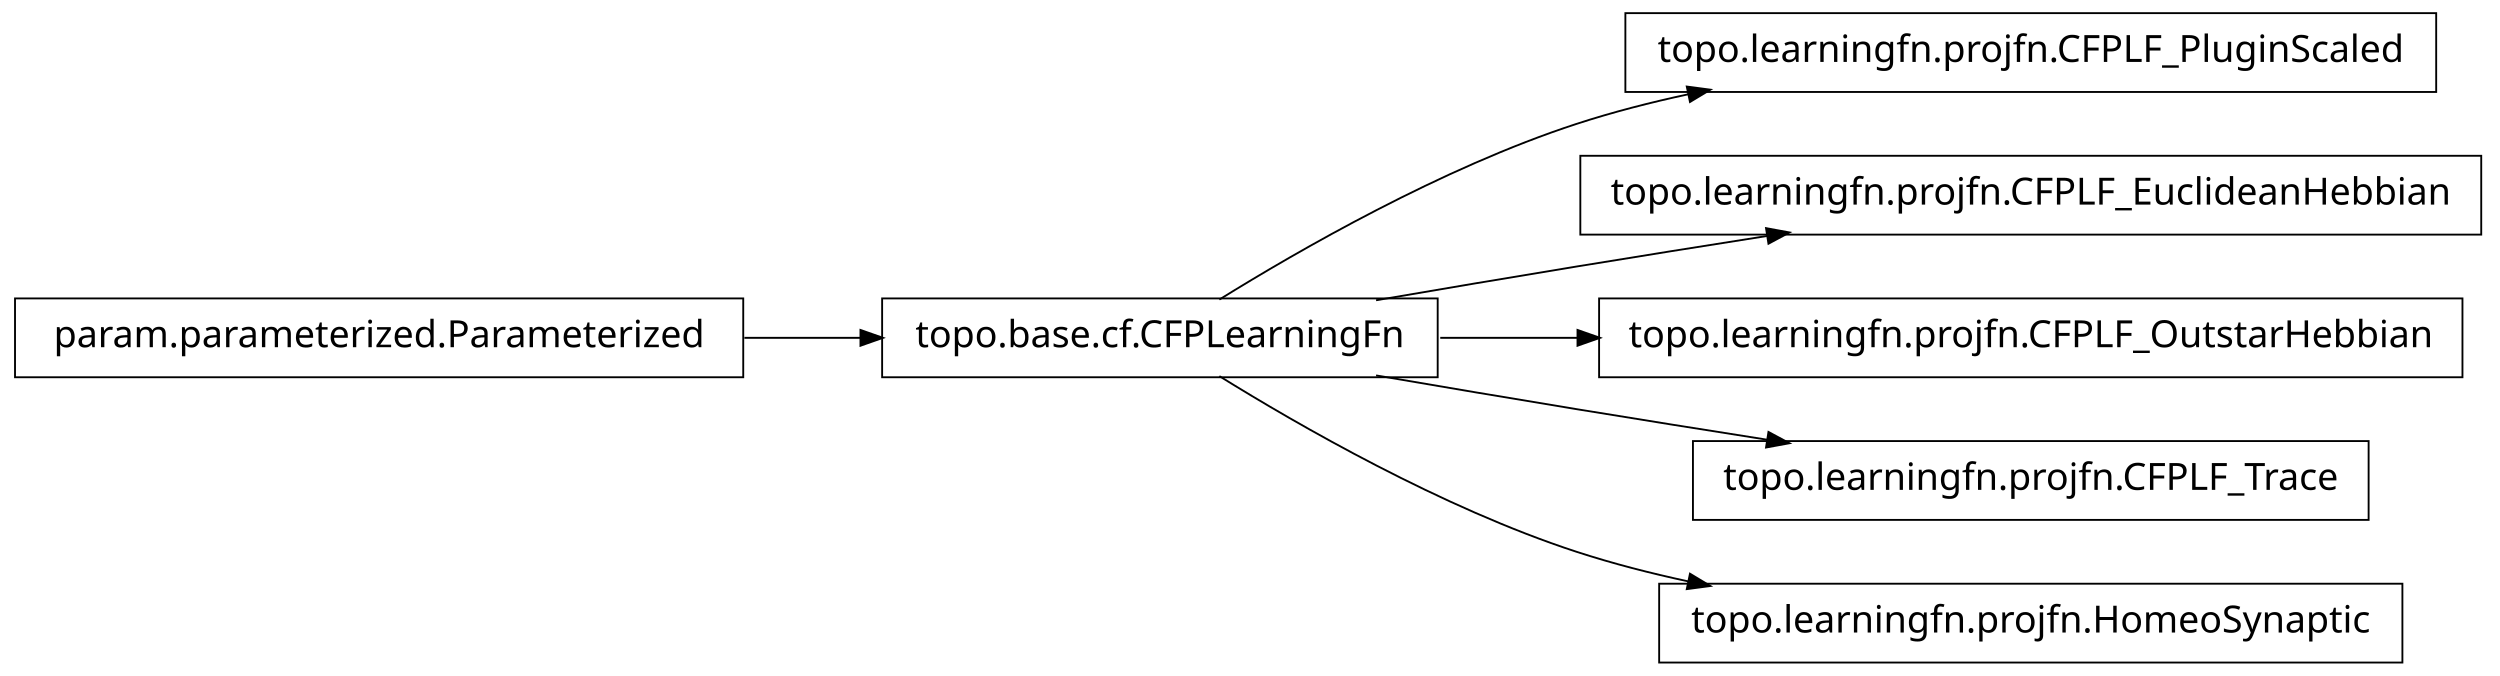
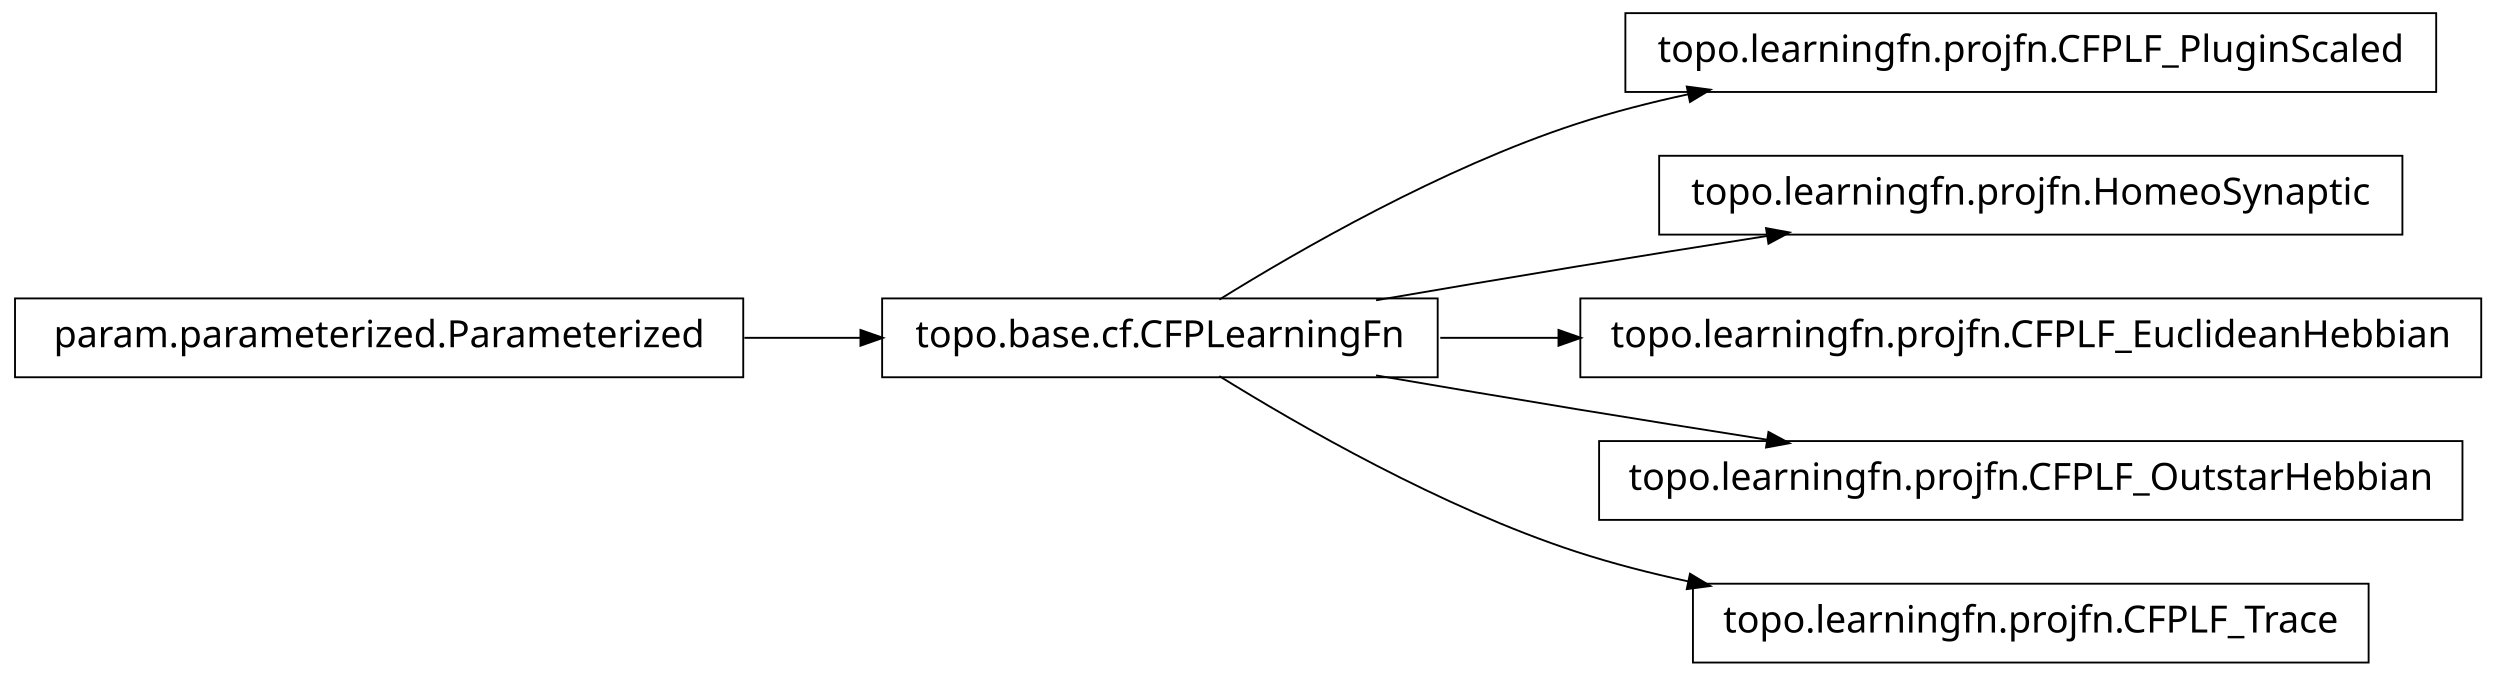
<svg xmlns="http://www.w3.org/2000/svg" width="666pt" height="180pt" viewBox="0.00 0.00 666.00 180.00">
  <g id="graph1" class="graph" transform="scale(1 1) rotate(0) translate(4 176)">
    <polygon fill="white" stroke="white" points="-4,5 -4,-176 663,-176 663,5 -4,5" />
    <g id="node1" class="node">
      <polygon fill="none" stroke="black" stroke-width="0.5" points="645,-172.5 429,-172.5 429,-151.5 645,-151.5 645,-172.5" />
      <text text-anchor="middle" x="537" y="-159.5" font-family="Vera" font-size="10.00">topo.learningfn.projfn.CFPLF_PluginScaled</text>
    </g>
    <g id="node2" class="node">
      <polygon fill="none" stroke="black" stroke-width="0.5" points="379,-96.5 231,-96.5 231,-75.5 379,-75.5 379,-96.5" />
      <text text-anchor="middle" x="305" y="-83.5" font-family="Vera" font-size="10.00">topo.base.cf.CFPLearningFn</text>
    </g>
    <g id="edge2" class="edge">
      <path fill="none" stroke="black" stroke-width="0.5" d="M320.839,-96.203C341.762,-109.184 380.162,-131.319 416,-143 425.556,-146.115 435.708,-148.727 445.91,-150.916" />
      <polygon fill="black" stroke="black" points="445.669,-152.653 450.92,-151.957 446.381,-149.226 445.669,-152.653" />
    </g>
-     <g id="node4" class="node">
-       <polygon fill="none" stroke="black" stroke-width="0.5" points="657,-134.5 417,-134.5 417,-113.5 657,-113.5 657,-134.5" />
-       <text text-anchor="middle" x="537" y="-121.5" font-family="Vera" font-size="10.00">topo.learningfn.projfn.CFPLF_EuclideanHebbian</text>
+     <g id="node5" class="node">
+       <polygon fill="none" stroke="black" stroke-width="0.5" points="636,-134.5 438,-134.5 438,-113.5 636,-113.5 636,-134.5" />
+       <text text-anchor="middle" x="537" y="-121.5" font-family="Vera" font-size="10.00">topo.learningfn.projfn.HomeoSynaptic</text>
    </g>
    <g id="edge4" class="edge">
      <path fill="none" stroke="black" stroke-width="0.5" d="M362.586,-96.012C379.762,-98.957 398.636,-102.151 416,-105 432.449,-107.699 450.17,-110.527 466.842,-113.151" />
      <polygon fill="black" stroke="black" points="466.768,-114.911 471.98,-113.959 467.312,-111.454 466.768,-114.911" />
    </g>
-     <g id="node6" class="node">
-       <polygon fill="none" stroke="black" stroke-width="0.5" points="652,-96.5 422,-96.5 422,-75.5 652,-75.5 652,-96.5" />
-       <text text-anchor="middle" x="537" y="-83.5" font-family="Vera" font-size="10.00">topo.learningfn.projfn.CFPLF_OutstarHebbian</text>
+     <g id="node7" class="node">
+       <polygon fill="none" stroke="black" stroke-width="0.5" points="657,-96.5 417,-96.5 417,-75.5 657,-75.5 657,-96.5" />
+       <text text-anchor="middle" x="537" y="-83.5" font-family="Vera" font-size="10.00">topo.learningfn.projfn.CFPLF_EuclideanHebbian</text>
    </g>
    <g id="edge6" class="edge">
-       <path fill="none" stroke="black" stroke-width="0.5" d="M379.683,-86C391.39,-86 403.742,-86 416.168,-86" />
-       <polygon fill="black" stroke="black" points="416.497,-87.75 421.496,-86 416.496,-84.25 416.497,-87.75" />
+       <path fill="none" stroke="black" stroke-width="0.5" d="M379.683,-86C389.815,-86 400.43,-86 411.158,-86" />
+       <polygon fill="black" stroke="black" points="411.432,-87.75 416.432,-86 411.432,-84.25 411.432,-87.75" />
    </g>
-     <g id="node8" class="node">
-       <polygon fill="none" stroke="black" stroke-width="0.5" points="627,-58.5 447,-58.5 447,-37.5 627,-37.5 627,-58.5" />
-       <text text-anchor="middle" x="537" y="-45.5" font-family="Vera" font-size="10.00">topo.learningfn.projfn.CFPLF_Trace</text>
+     <g id="node10" class="node">
+       <polygon fill="none" stroke="black" stroke-width="0.5" points="652,-58.5 422,-58.5 422,-37.5 652,-37.5 652,-58.5" />
+       <text text-anchor="middle" x="537" y="-45.5" font-family="Vera" font-size="10.00">topo.learningfn.projfn.CFPLF_OutstarHebbian</text>
    </g>
-     <g id="edge8" class="edge">
+     <g id="edge10" class="edge">
      <path fill="none" stroke="black" stroke-width="0.5" d="M362.586,-75.988C379.762,-73.043 398.636,-69.849 416,-67 432.449,-64.301 450.17,-61.473 466.842,-58.849" />
      <polygon fill="black" stroke="black" points="467.312,-60.546 471.98,-58.041 466.768,-57.089 467.312,-60.546" />
    </g>
    <g id="node12" class="node">
-       <polygon fill="none" stroke="black" stroke-width="0.5" points="636,-20.5 438,-20.5 438,0.5 636,0.5 636,-20.5" />
-       <text text-anchor="middle" x="537" y="-7.5" font-family="Vera" font-size="10.00">topo.learningfn.projfn.HomeoSynaptic</text>
+       <polygon fill="none" stroke="black" stroke-width="0.5" points="627,-20.5 447,-20.5 447,0.5 627,0.5 627,-20.5" />
+       <text text-anchor="middle" x="537" y="-7.5" font-family="Vera" font-size="10.00">topo.learningfn.projfn.CFPLF_Trace</text>
    </g>
    <g id="edge12" class="edge">
      <path fill="none" stroke="black" stroke-width="0.5" d="M320.839,-75.797C341.762,-62.816 380.162,-40.681 416,-29 425.556,-25.885 435.708,-23.273 445.91,-21.084" />
      <polygon fill="black" stroke="black" points="446.381,-22.774 450.92,-20.043 445.669,-19.347 446.381,-22.774" />
    </g>
-     <g id="node10" class="node">
+     <g id="node4" class="node">
      <polygon fill="none" stroke="black" stroke-width="0.5" points="194,-96.5 5.68434e-14,-96.5 0,-75.5 194,-75.5 194,-96.5" />
      <text text-anchor="middle" x="97" y="-83.5" font-family="Vera" font-size="10.00">param.parameterized.Parameterized</text>
    </g>
-     <g id="edge10" class="edge">
+     <g id="edge8" class="edge">
      <path fill="none" stroke="black" stroke-width="0.5" d="M194.301,-86C204.655,-86 215.098,-86 225.218,-86" />
      <polygon fill="black" stroke="black" points="225.478,-87.75 230.478,-86 225.477,-84.25 225.478,-87.75" />
    </g>
  </g>
</svg>
